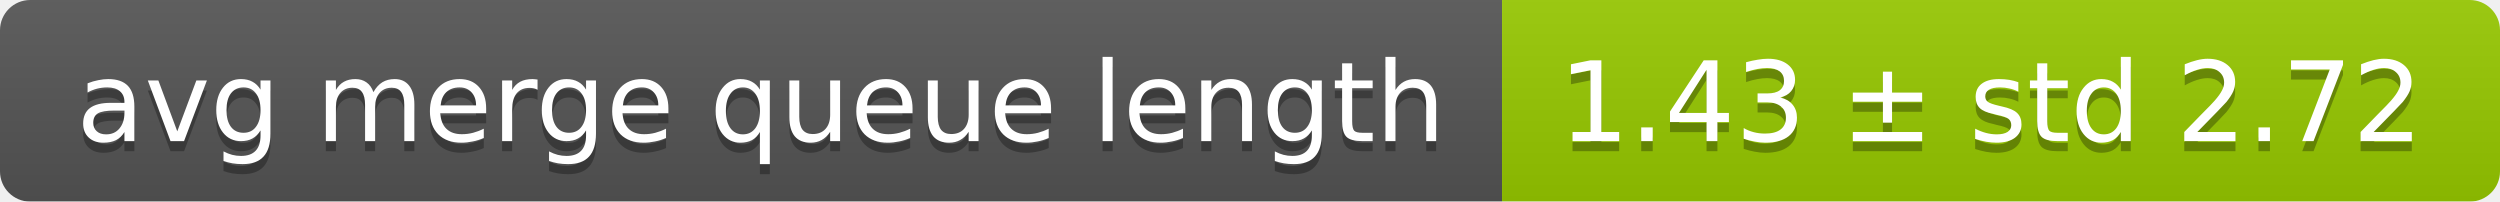
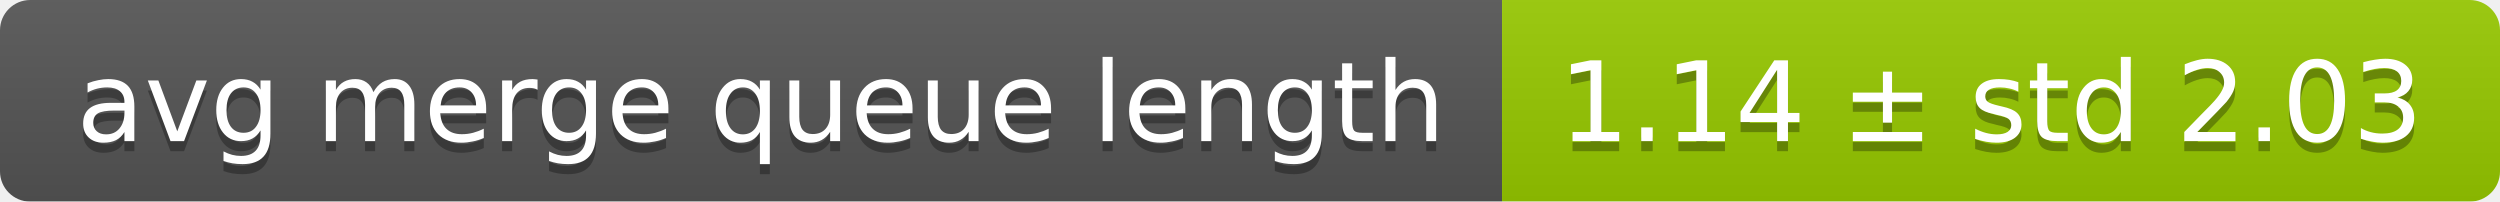
<svg xmlns="http://www.w3.org/2000/svg" width="248" height="20">
  <linearGradient id="smooth" x2="0" y2="100%">
    <stop offset="0" stop-color="#bbb" stop-opacity=".1" />
    <stop offset="1" stop-opacity=".1" />
  </linearGradient>
  <mask id="round">
    <rect width="248" height="20" rx="3" fill="#fff" />
  </mask>
  <g mask="url(#round)">
    <rect width="149" height="20" fill="#555" />
    <rect x="149" width="99" height="20" fill="#97ca00" />
    <rect width="248" height="20" fill="url(#smooth)" />
  </g>
  <g fill="#fff" text-anchor="middle" font-family="DejaVu Sans,Verdana,Geneva,sans-serif" font-size="11">
    <text x="75.5" y="15" fill="#010101" fill-opacity=".3">avg merge queue length</text>
    <text x="75.5" y="14">avg merge queue length</text>
-     <text x="197.5" y="15" fill="#010101" fill-opacity=".3">1.43 ± std 2.72</text>
-     <text x="197.5" y="14">1.43 ± std 2.72</text>
+     <text x="197.5" y="15" fill="#010101" fill-opacity=".3">1.14 ± std 2.03</text>
+     <text x="197.5" y="14">1.14 ± std 2.03</text>
  </g>
</svg>
